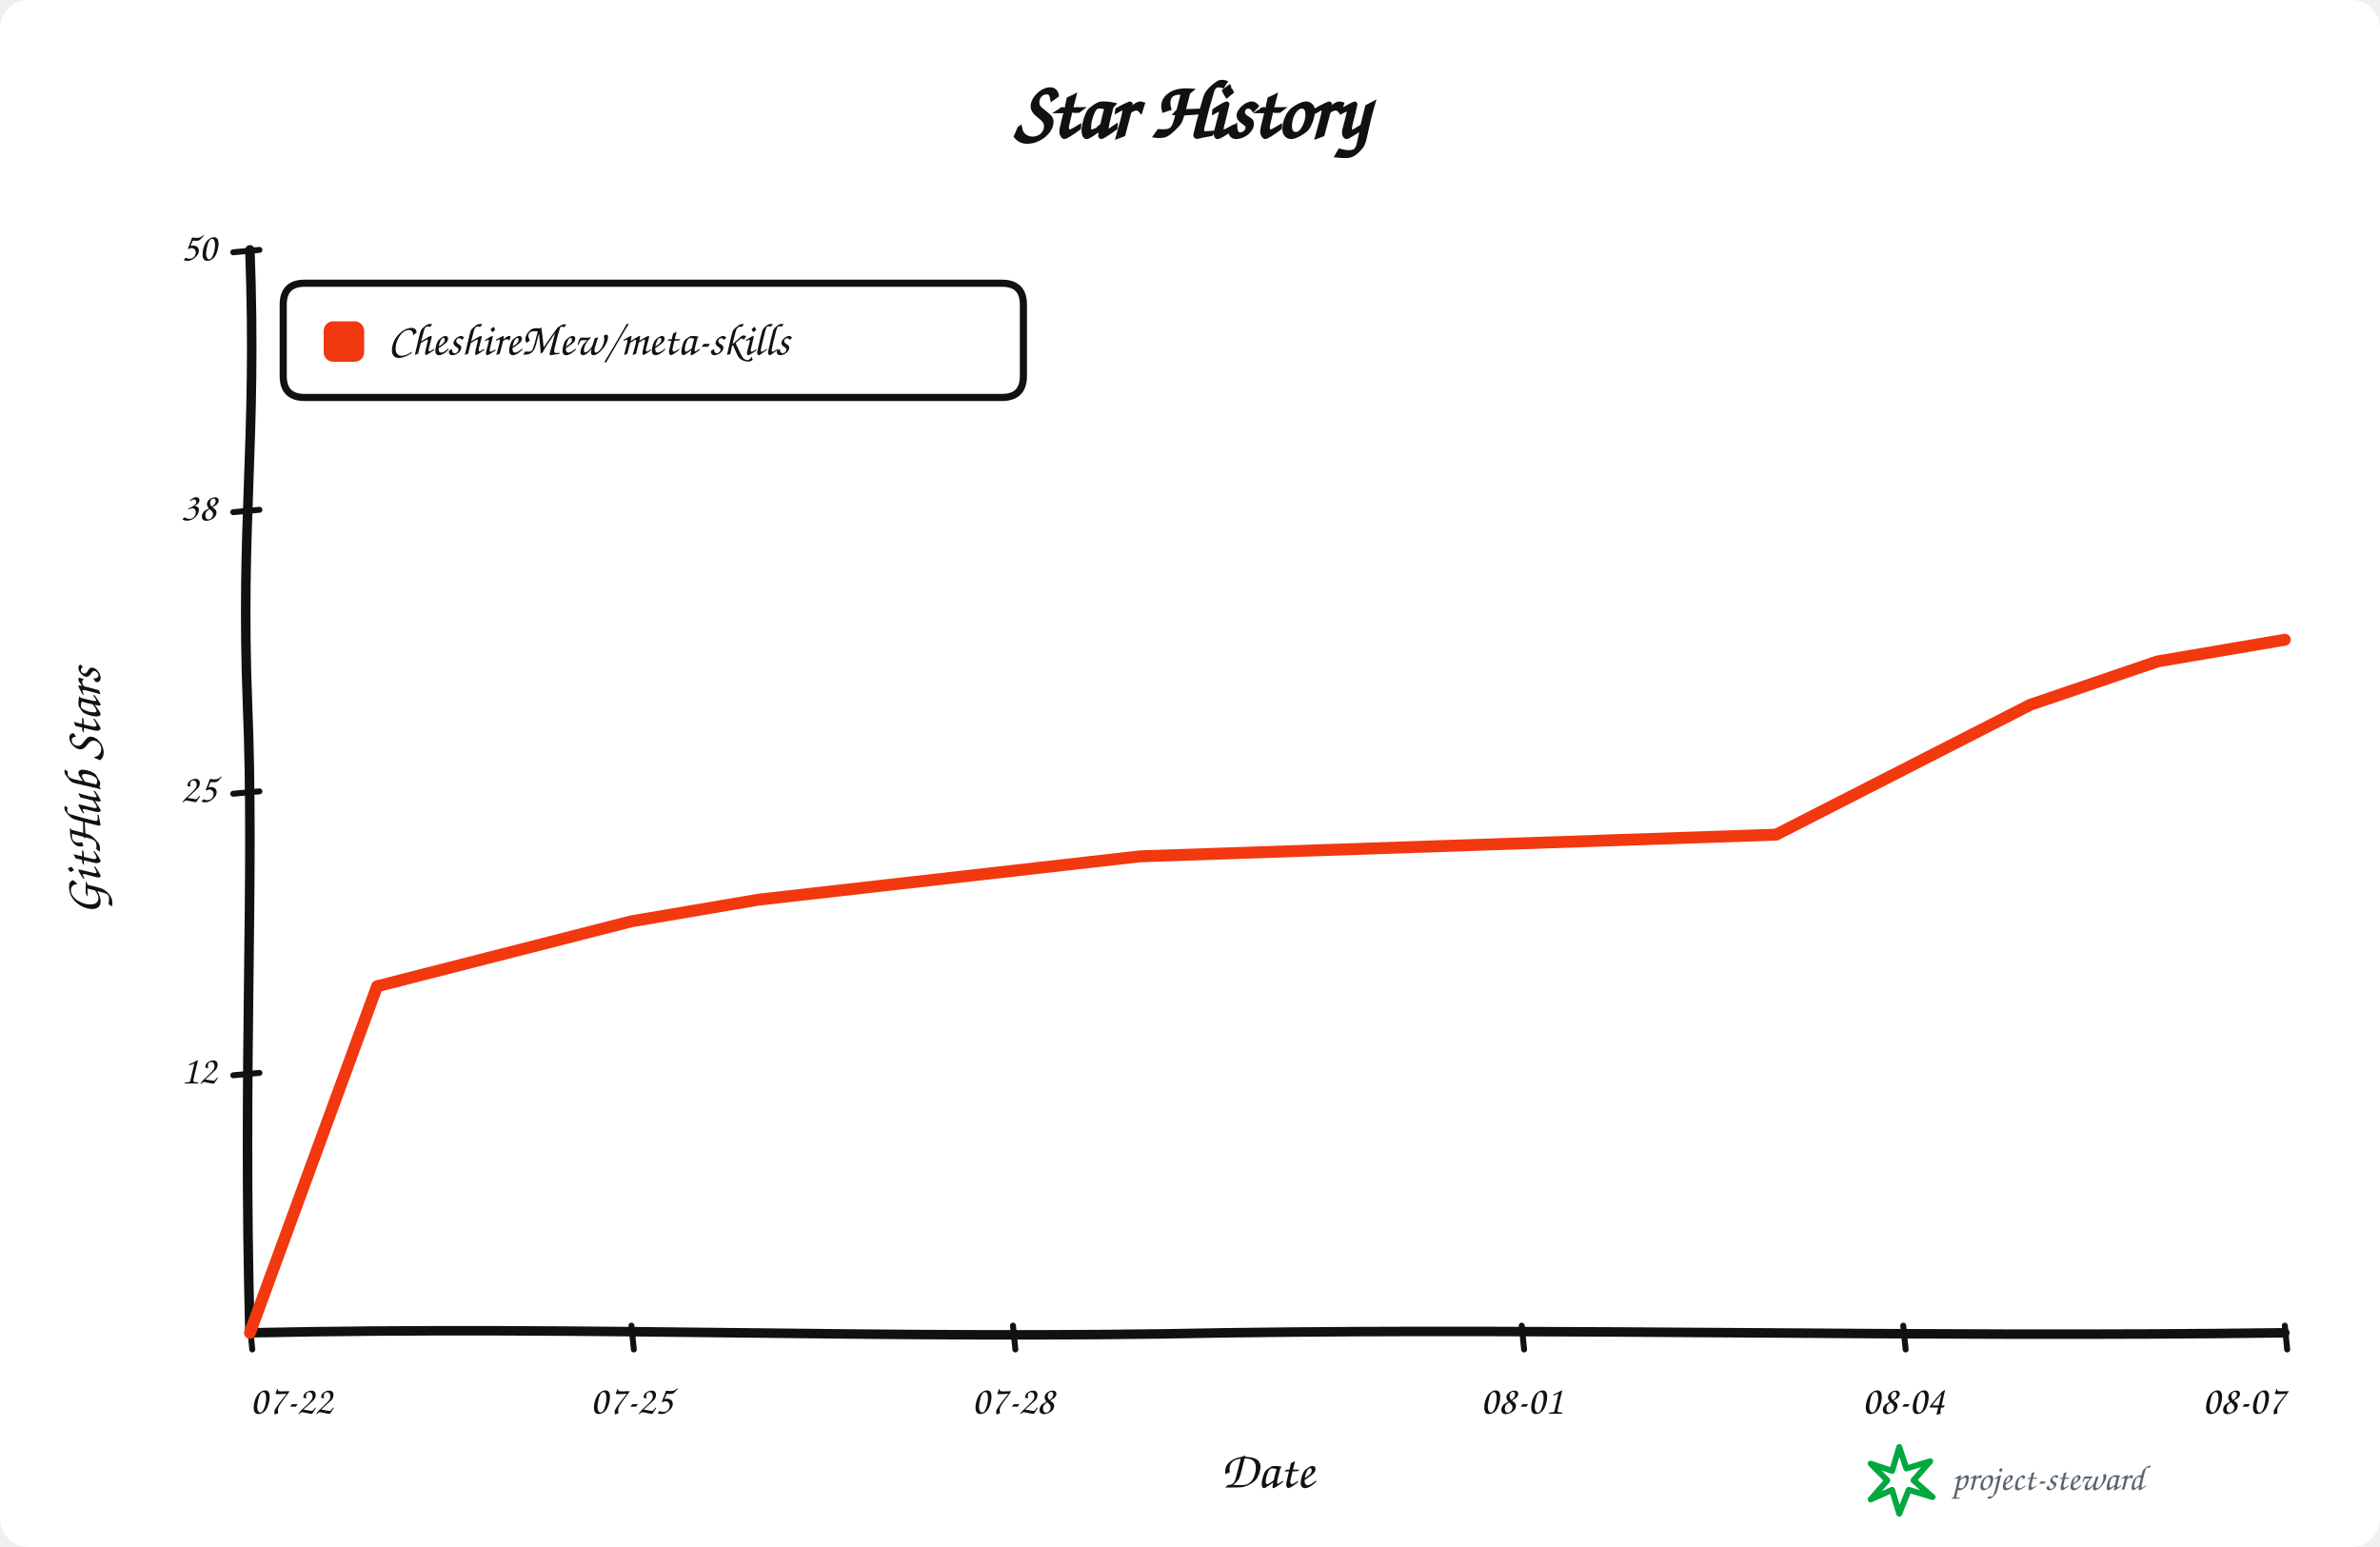
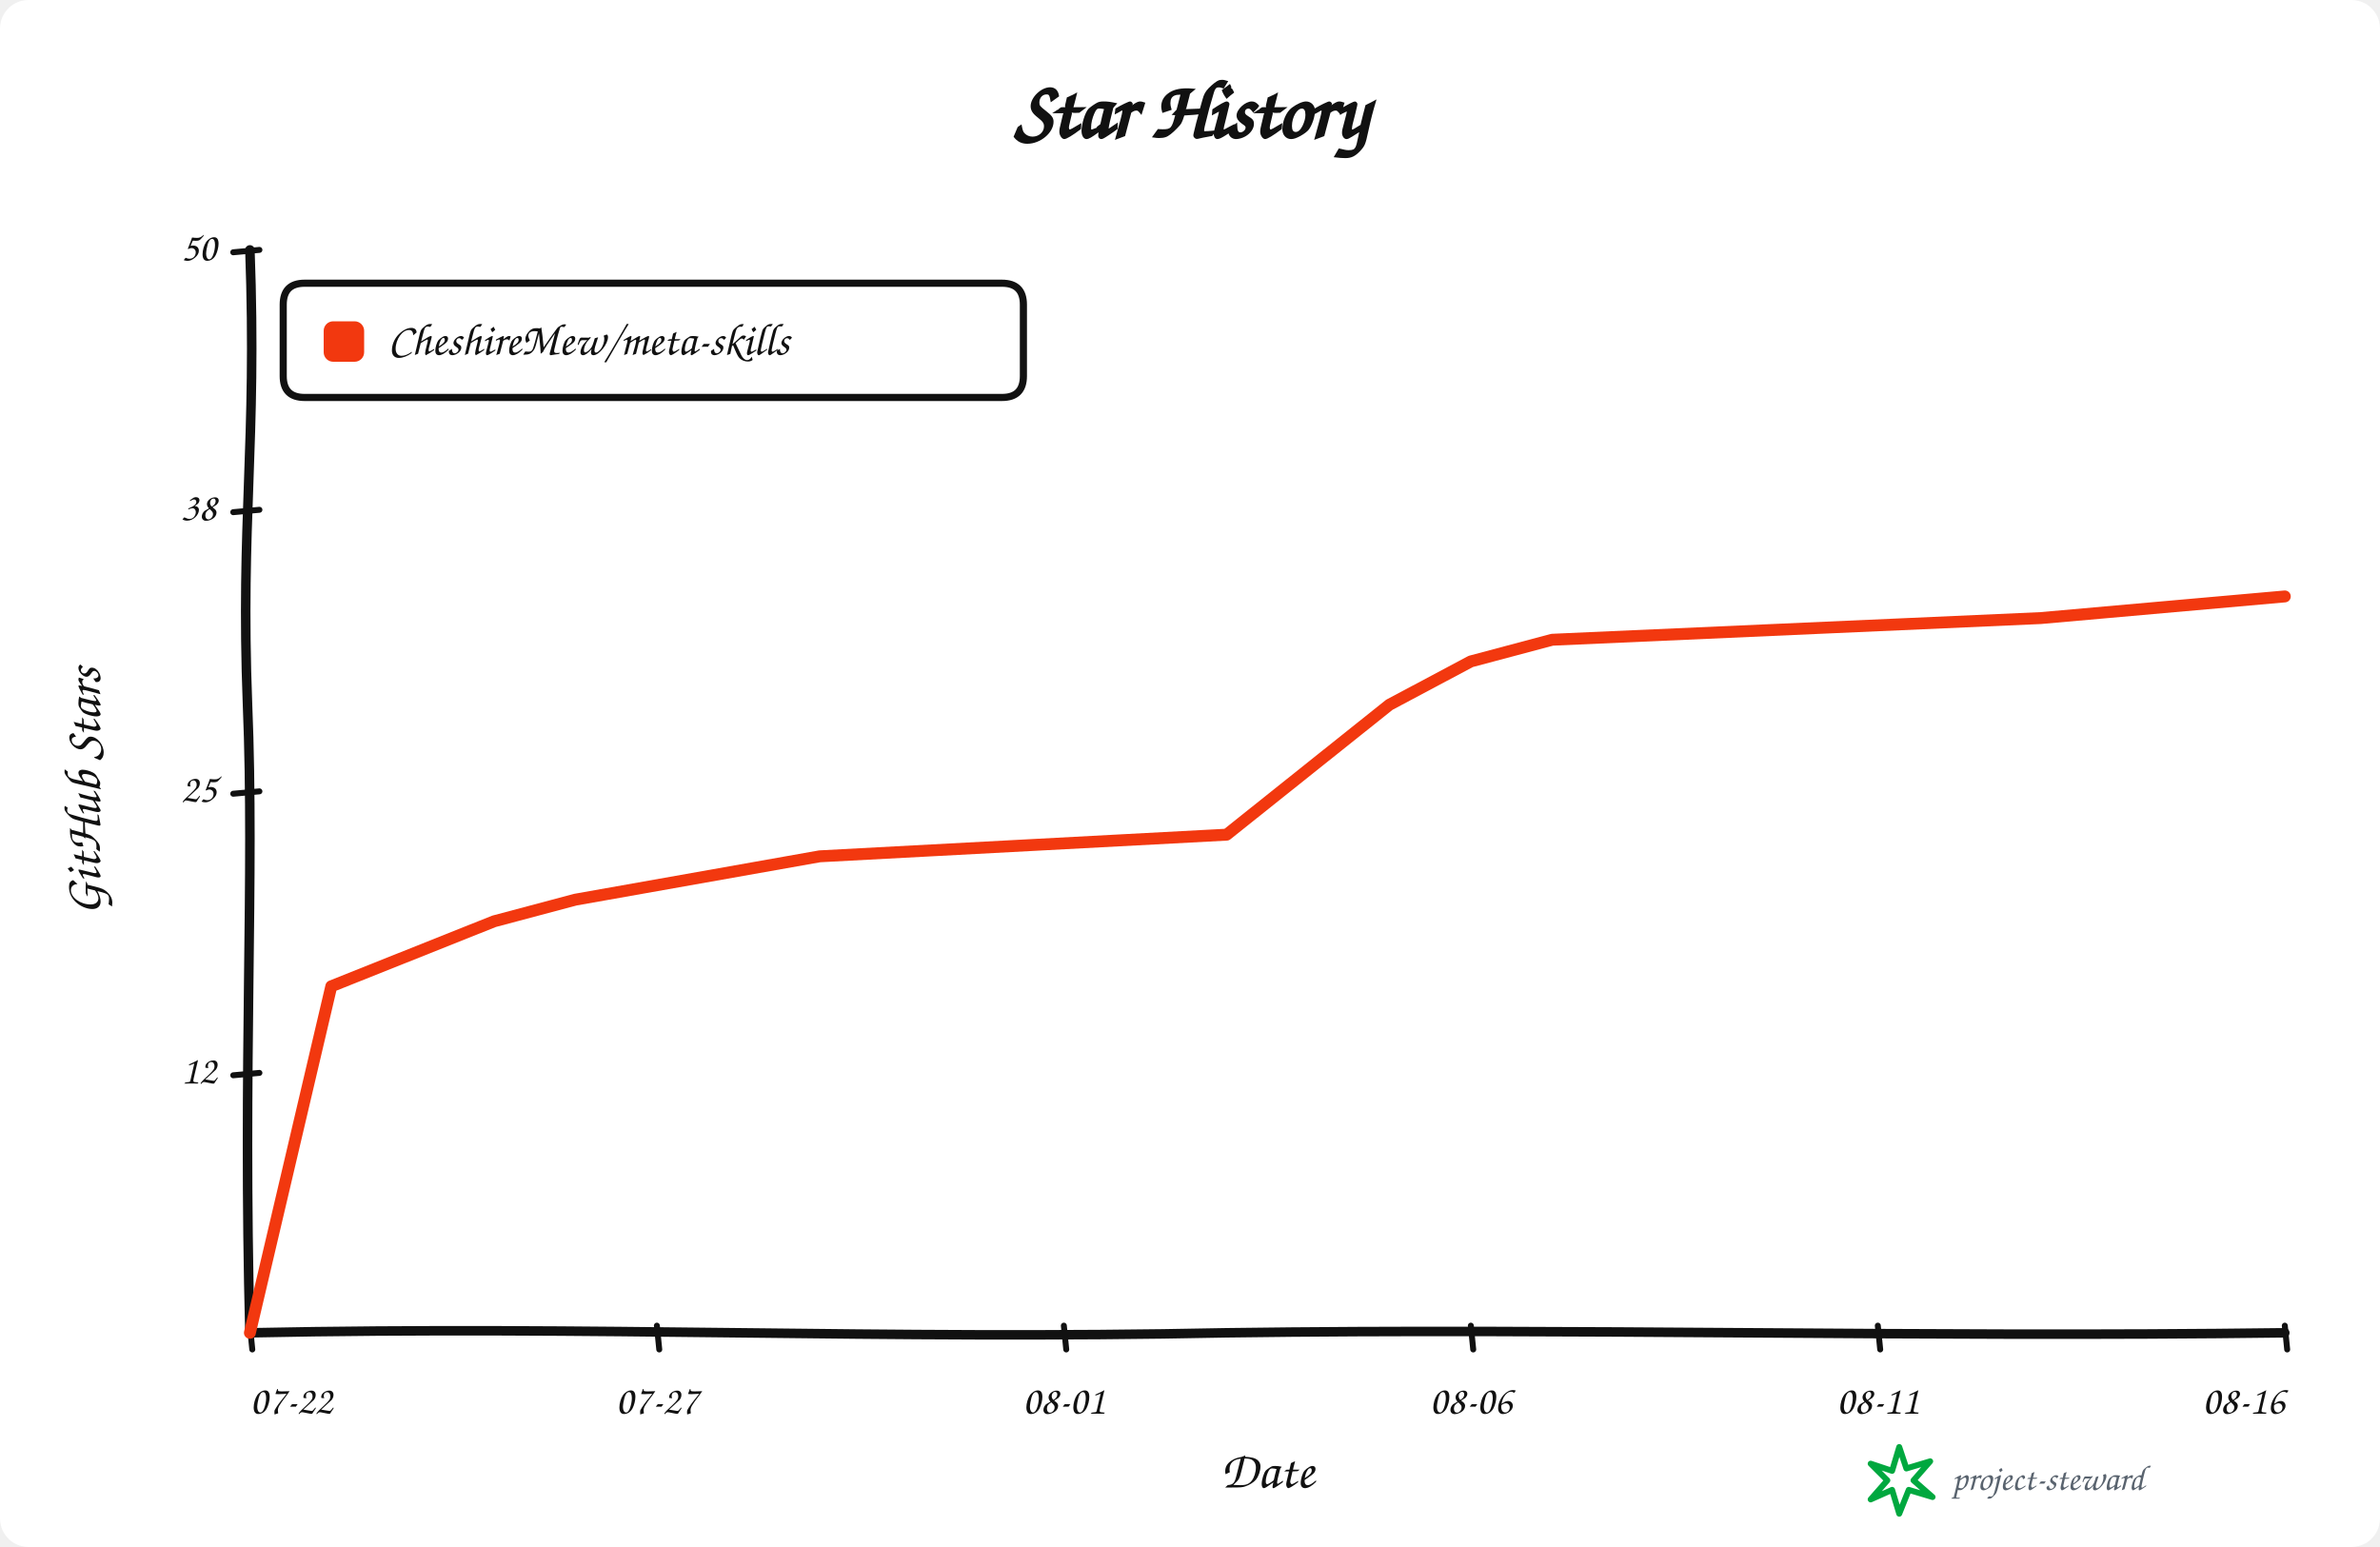
<svg xmlns="http://www.w3.org/2000/svg" width="1000" height="650" viewBox="0 0 1000 650" role="img" aria-labelledby="title description">
  <rect width="100%" height="100%" rx="12" fill="#ffffff" />
  <g data-style="hand-drawn" font-family="Comic Sans MS,Segoe Print,Bradley Hand,cursive" fill="#111111">
    <text x="500.0" y="58" text-anchor="middle" font-size="34" font-weight="700">Star History</text>
    <path data-role="y-axis" d="M 105.00 560.00 C 102.00 446.25, 107.00 368.90, 104.00 296.10 C 101.00 218.75, 108.00 186.90, 105.00 105.00" fill="none" stroke="#111111" stroke-width="4" stroke-linecap="round" />
    <path data-role="x-axis" d="M 105.00 560.00 C 250.35 557.00, 370.05 563.00, 515.40 560.00 C 660.75 558.00, 806.10 562.00, 960.00 560.00" fill="none" stroke="#111111" stroke-width="4" stroke-linecap="round" />
    <text x="42" y="332.5" text-anchor="middle" font-size="22" font-weight="600" transform="rotate(-90 42 332.5)">GitHub Stars</text>
    <text x="532.5" y="625" text-anchor="middle" font-size="22" font-weight="600">Date</text>
    <path data-role="legend-box" d="M 128 119 Q 119 119, 119 128 L 119 158 Q 119 167, 128 167 L 421 167 Q 430 167, 430 158 L 430 128 Q 430 119, 421 119 Z" fill="#ffffff" stroke="#111111" stroke-width="3" stroke-linejoin="round" />
    <rect x="136" y="135" width="17" height="17" rx="4" fill="#f2380f" />
    <text x="163" y="144.0" dominant-baseline="middle" font-size="19" font-weight="600">CheshireMew/meta-skills</text>
    <path d="M 98 451.80 L 109 450.80" fill="none" stroke="#111111" stroke-width="2.5" stroke-linecap="round" />
    <text x="91" y="450.80" text-anchor="end" dominant-baseline="middle" font-size="17">12</text>
    <path d="M 98 333.50 L 109 332.50" fill="none" stroke="#111111" stroke-width="2.5" stroke-linecap="round" />
    <text x="91" y="332.50" text-anchor="end" dominant-baseline="middle" font-size="17">25</text>
    <path d="M 98 215.20 L 109 214.20" fill="none" stroke="#111111" stroke-width="2.5" stroke-linecap="round" />
    <text x="91" y="214.20" text-anchor="end" dominant-baseline="middle" font-size="17">38</text>
    <path d="M 98 106.00 L 109 105.00" fill="none" stroke="#111111" stroke-width="2.5" stroke-linecap="round" />
    <text x="91" y="105.00" text-anchor="end" dominant-baseline="middle" font-size="17">50</text>
    <path d="M 105.00 557 L 106.00 567" fill="none" stroke="#111111" stroke-width="2.5" stroke-linecap="round" />
    <text x="105.00" y="594" text-anchor="start" font-size="17">07-22</text>
-     <path d="M 265.31 557 L 266.31 567" fill="none" stroke="#111111" stroke-width="2.5" stroke-linecap="round" />
-     <text x="265.31" y="594" text-anchor="middle" font-size="17">07-25</text>
-     <path d="M 425.62 557 L 426.62 567" fill="none" stroke="#111111" stroke-width="2.5" stroke-linecap="round" />
-     <text x="425.62" y="594" text-anchor="middle" font-size="17">07-28</text>
-     <path d="M 639.38 557 L 640.38 567" fill="none" stroke="#111111" stroke-width="2.5" stroke-linecap="round" />
-     <text x="639.38" y="594" text-anchor="middle" font-size="17">08-01</text>
-     <path d="M 799.69 557 L 800.69 567" fill="none" stroke="#111111" stroke-width="2.5" stroke-linecap="round" />
-     <text x="799.69" y="594" text-anchor="middle" font-size="17">08-04</text>
+     <path d="M 276.00 557 L 277.00 567" fill="none" stroke="#111111" stroke-width="2.5" stroke-linecap="round" />
+     <text x="276.00" y="594" text-anchor="middle" font-size="17">07-27</text>
+     <path d="M 447.00 557 L 448.00 567" fill="none" stroke="#111111" stroke-width="2.5" stroke-linecap="round" />
+     <text x="447.00" y="594" text-anchor="middle" font-size="17">08-01</text>
+     <path d="M 618.00 557 L 619.00 567" fill="none" stroke="#111111" stroke-width="2.5" stroke-linecap="round" />
+     <text x="618.00" y="594" text-anchor="middle" font-size="17">08-06</text>
+     <path d="M 789.00 557 L 790.00 567" fill="none" stroke="#111111" stroke-width="2.5" stroke-linecap="round" />
+     <text x="789.00" y="594" text-anchor="middle" font-size="17">08-11</text>
    <path d="M 960.00 557 L 961.00 567" fill="none" stroke="#111111" stroke-width="2.5" stroke-linecap="round" />
-     <text x="960.00" y="594" text-anchor="end" font-size="17">08-07</text>
-     <path data-role="star-line" d="M 105.00 560.00 L 158.44 414.40 L 265.31 387.10 L 318.75 378.00 L 479.06 359.80 L 746.25 350.70 L 853.12 296.10 L 906.56 277.90 L 960.00 268.80" fill="none" stroke="#f2380f" stroke-width="5" stroke-linejoin="round" stroke-linecap="round" />
+     <text x="960.00" y="594" text-anchor="end" font-size="17">08-16</text>
+     <path data-role="star-line" d="M 105.00 560.00 L 139.20 414.40 L 207.60 387.10 L 241.80 378.00 L 344.40 359.80 L 515.40 350.70 L 583.80 296.10 L 618.00 277.90 L 652.20 268.80 L 857.40 259.70 L 960.00 250.60" fill="none" stroke="#f2380f" stroke-width="5" stroke-linejoin="round" stroke-linecap="round" />
    <g data-role="signature" transform="translate(786 608)">
      <path d="M 12 0 L 15 9 L 25 6 L 18 14 L 26 21 L 16 18 L 12 28 L 9 18 L 0 22 L 7 14 L 0 7 L 9 10 Z" fill="none" stroke="#00a83f" stroke-width="2.5" stroke-linejoin="round" />
      <text x="34" y="18" fill="#59636e" font-size="15">project-steward</text>
    </g>
  </g>
</svg>
